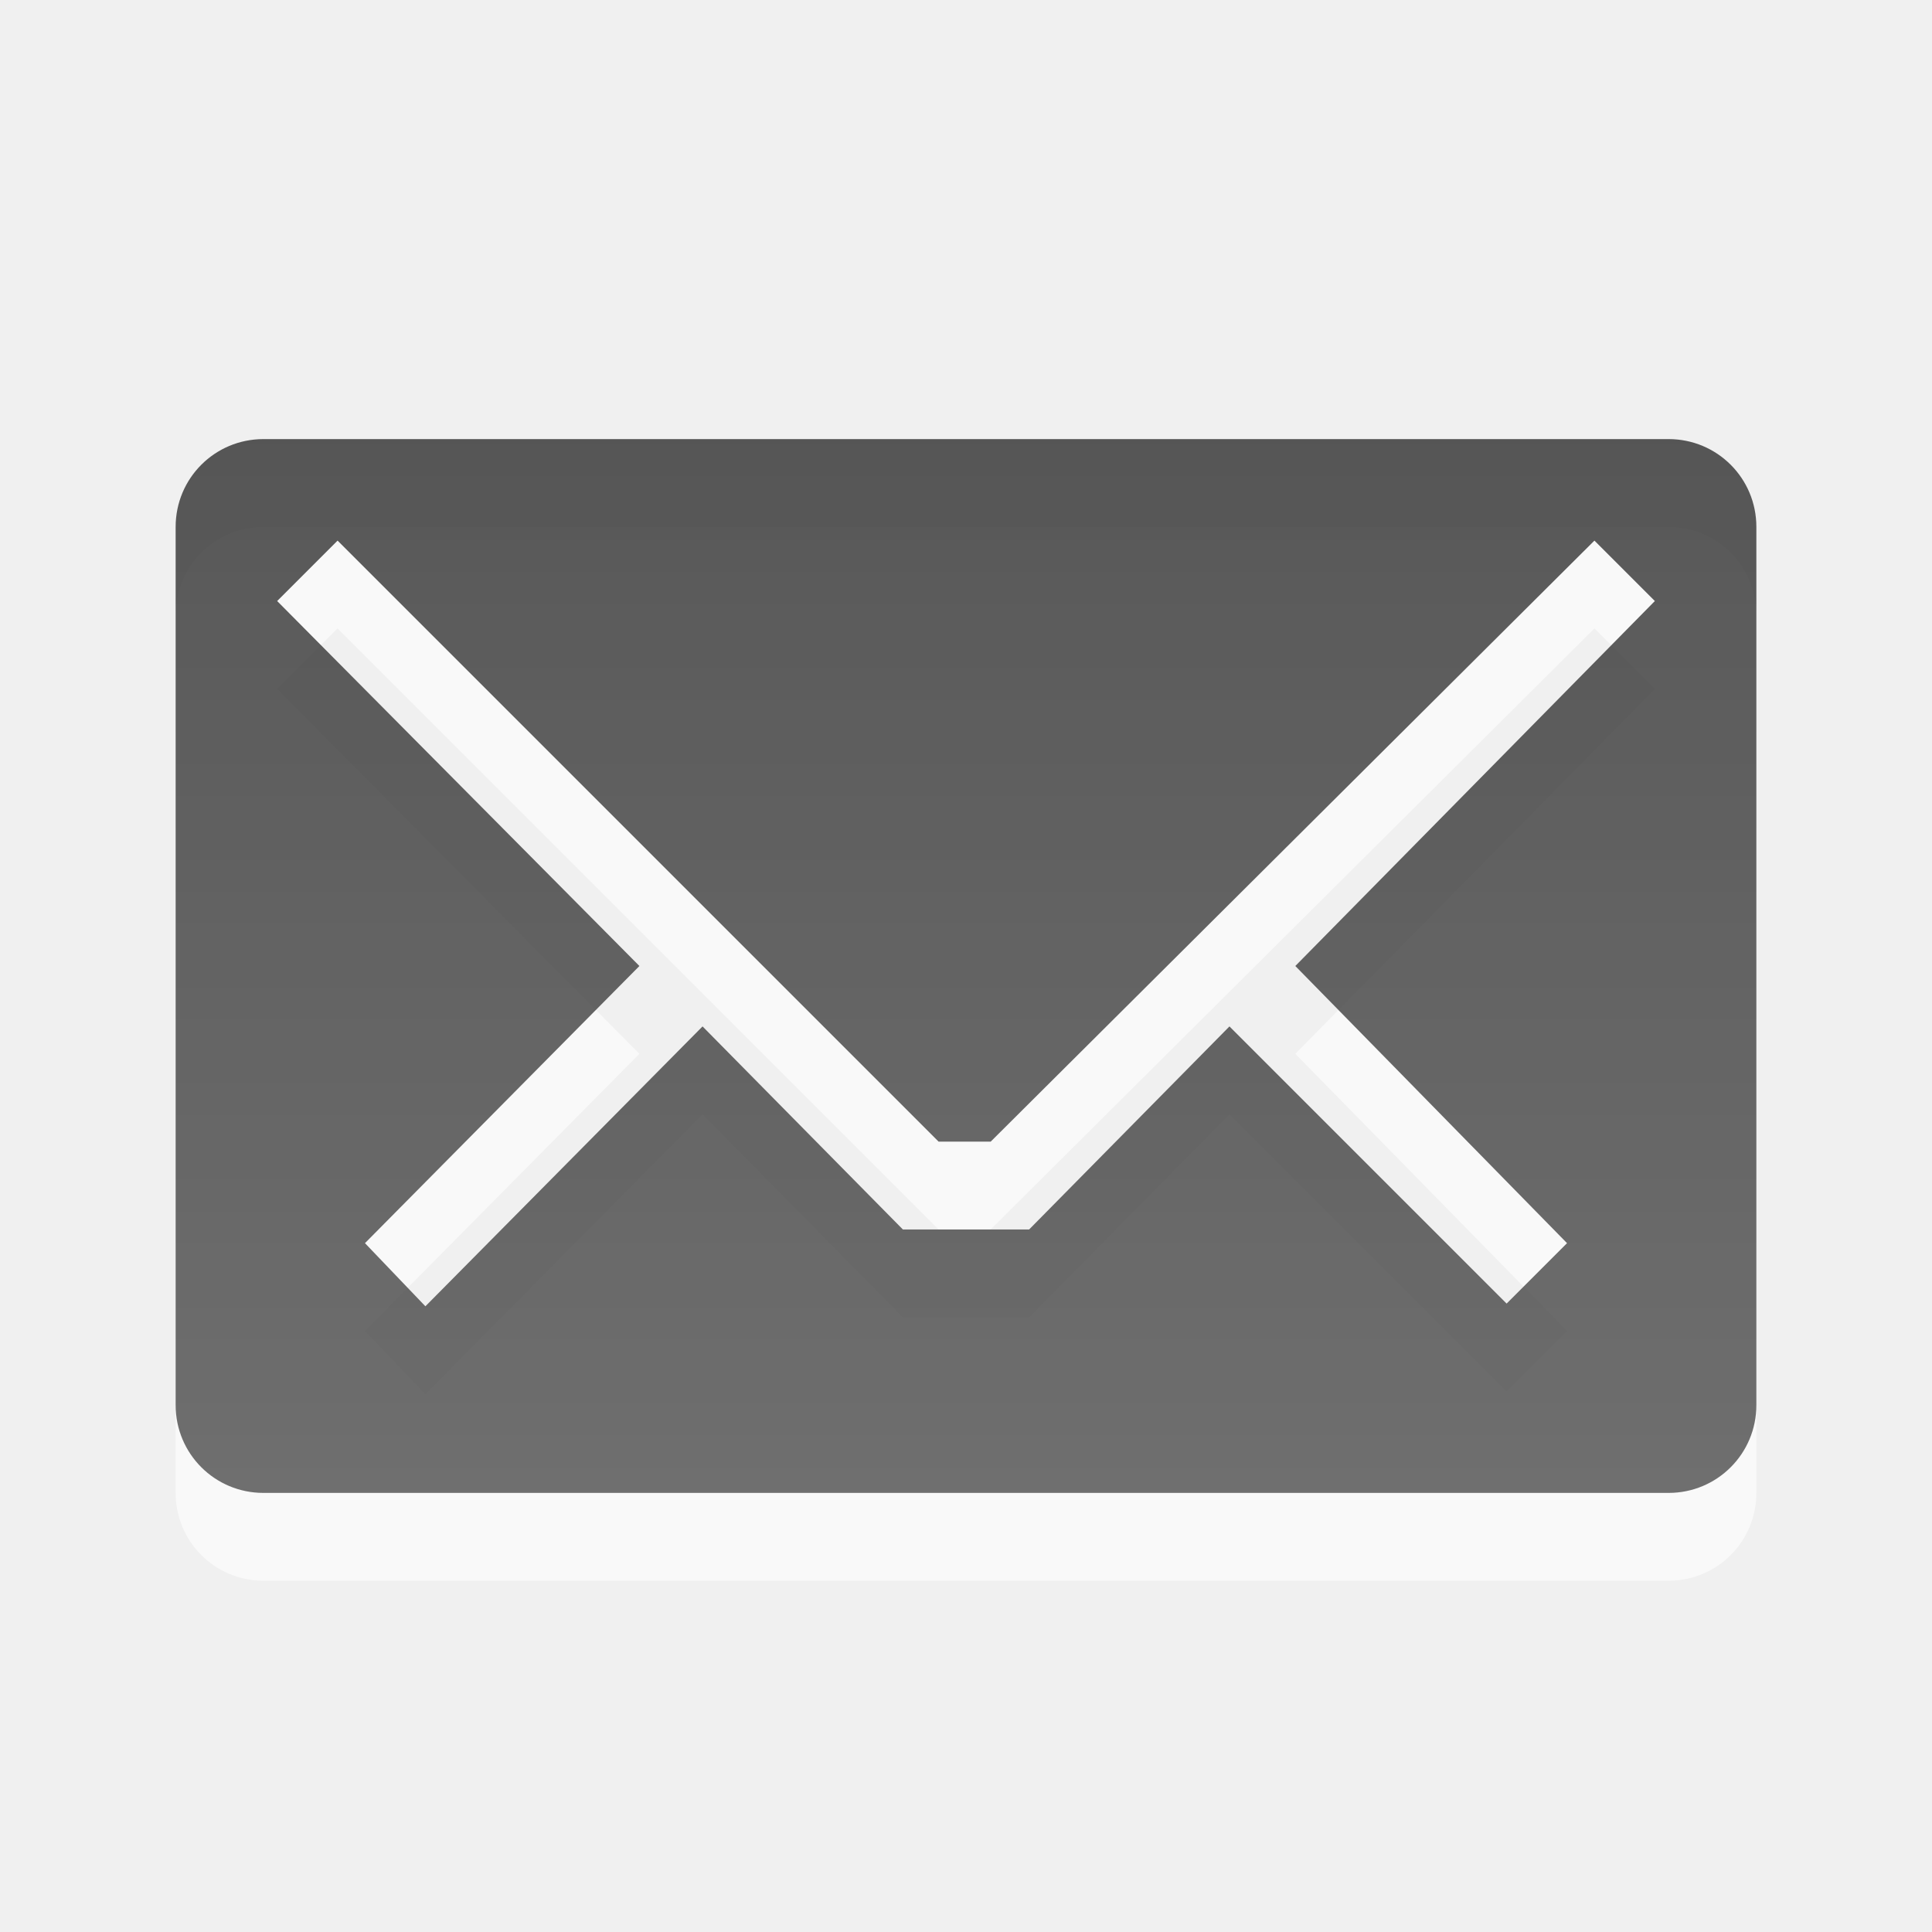
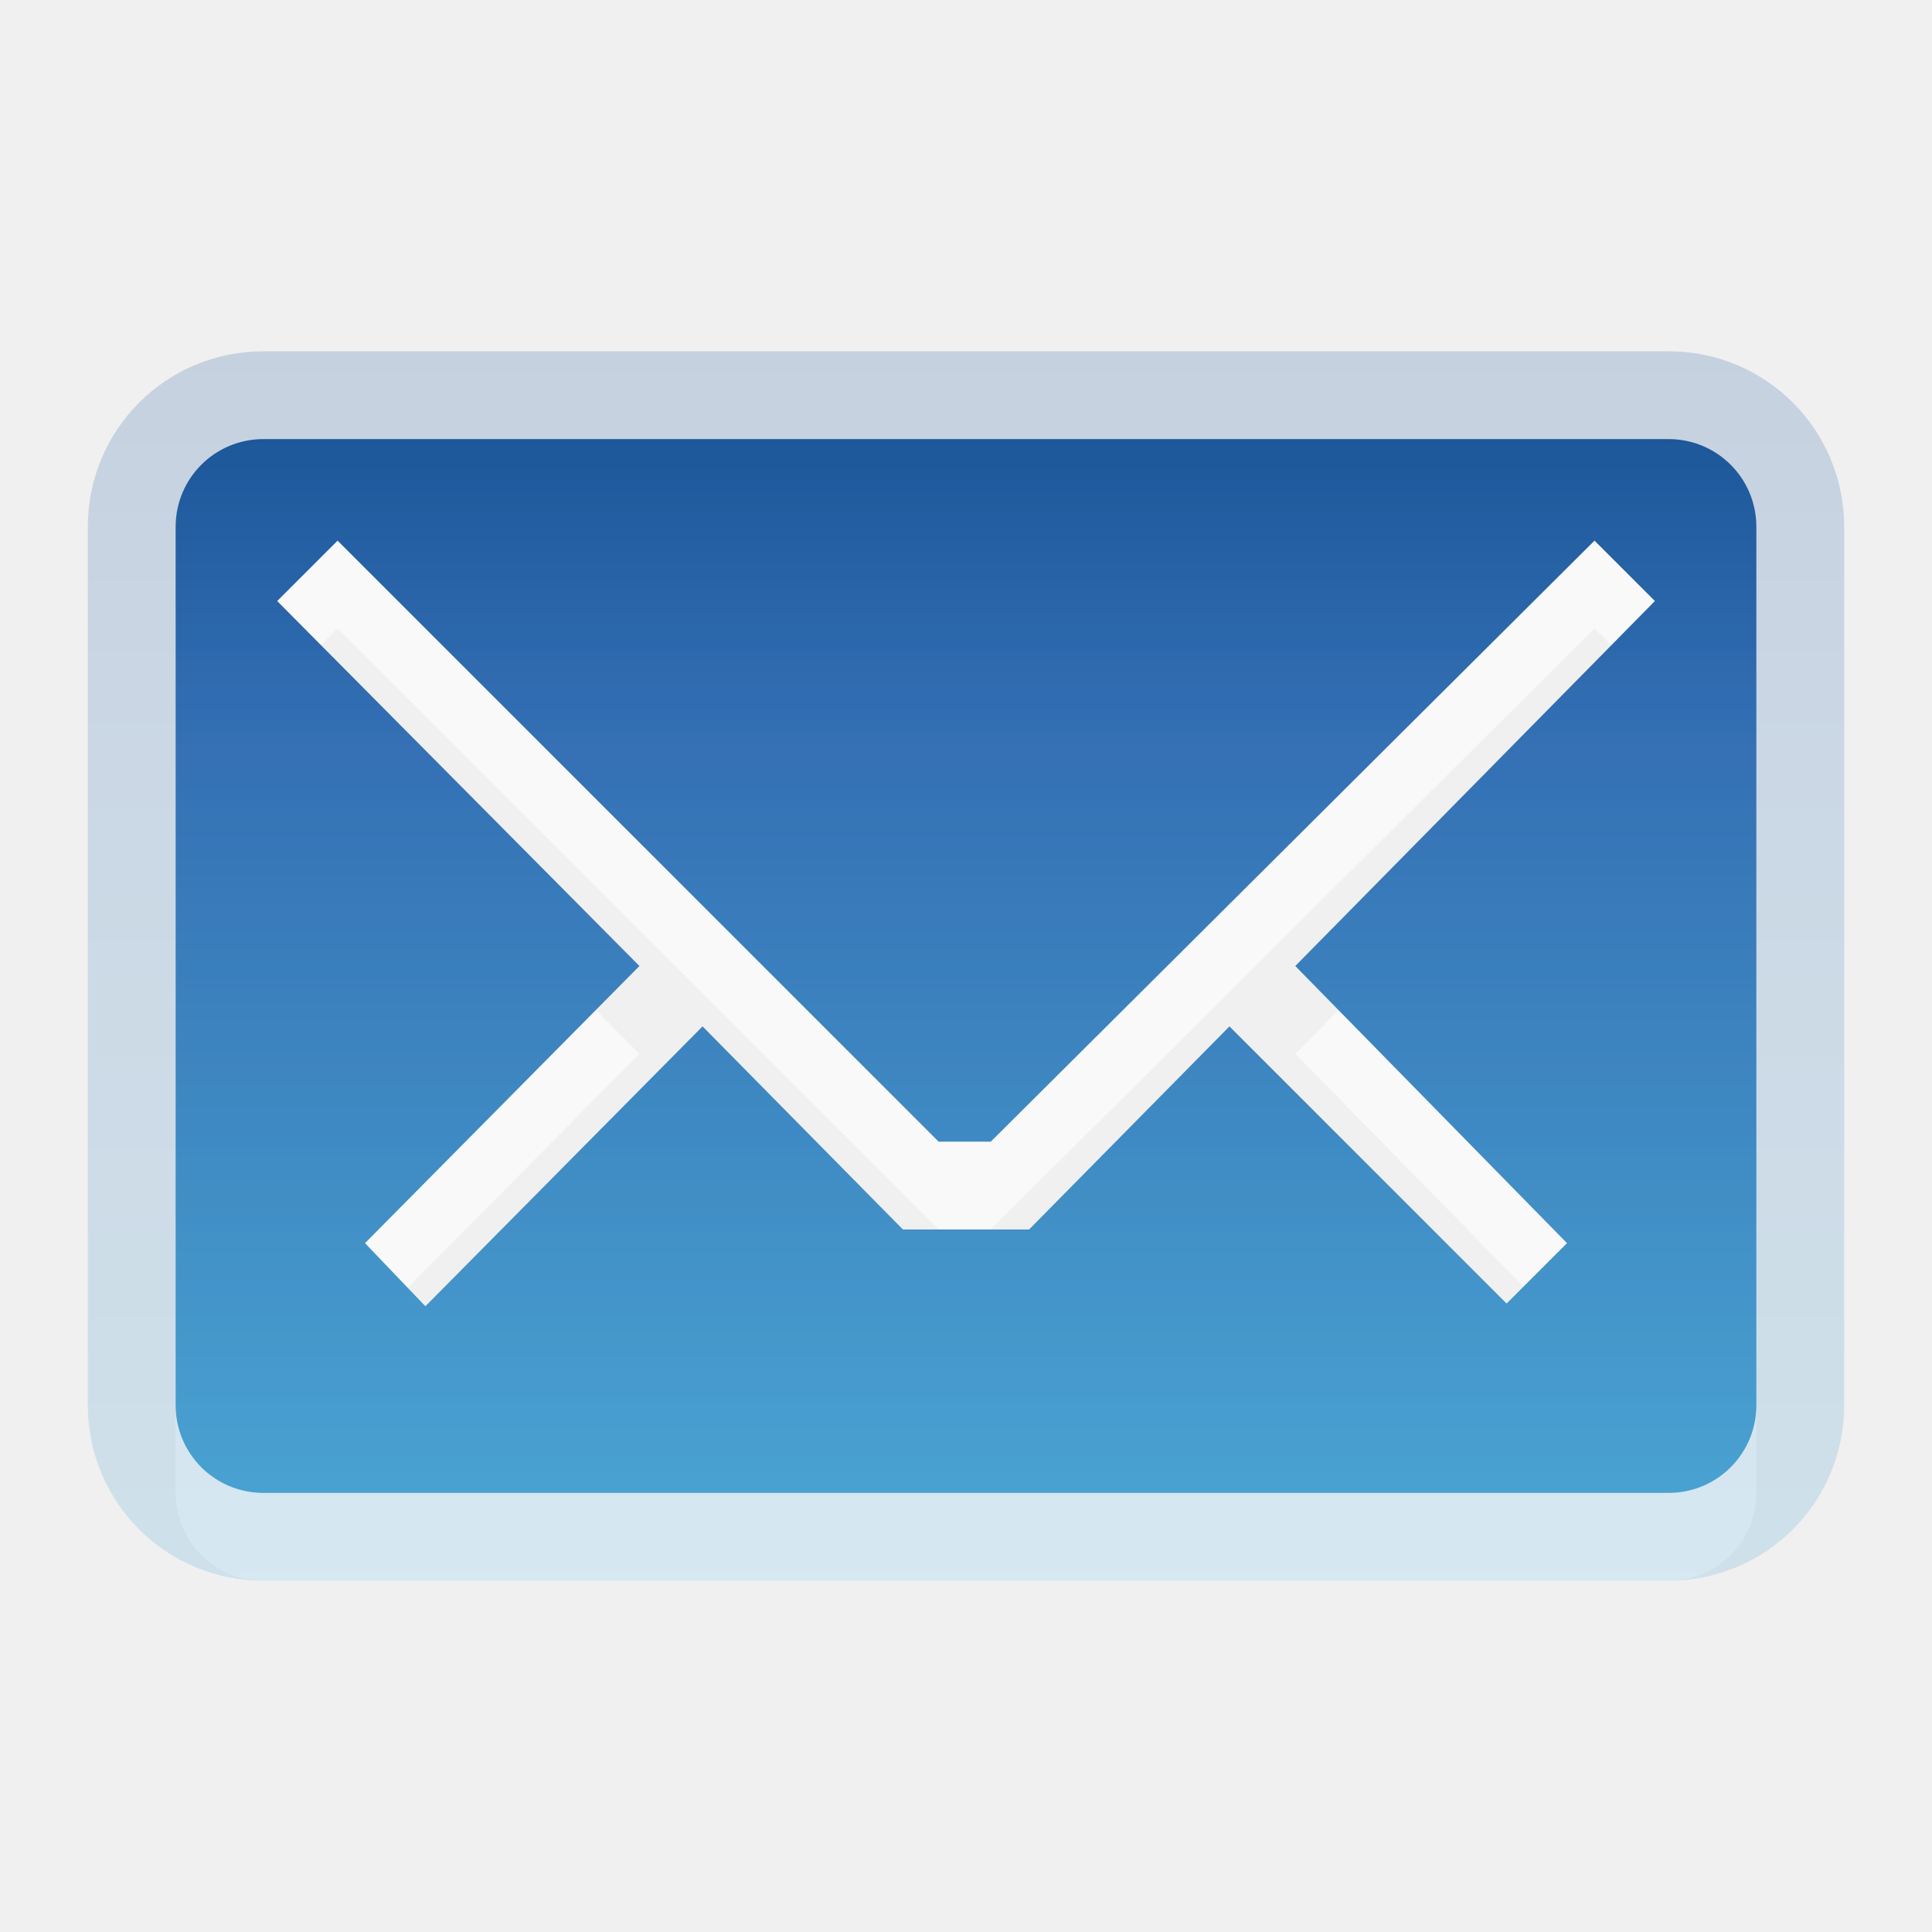
- <svg xmlns="http://www.w3.org/2000/svg" xmlns:xlink="http://www.w3.org/1999/xlink" version="1.0" width="22" height="22" id="svg3197">
-   <defs id="defs3199">
-     <linearGradient id="linearGradient3587-6-5-3">
-       <stop id="stop3589-9-2-2" style="stop-color:#000000;stop-opacity:1" offset="0" />
-       <stop id="stop3591-7-4-73" style="stop-color:#363636;stop-opacity:1" offset="1" />
+ <svg xmlns="http://www.w3.org/2000/svg" xmlns:xlink="http://www.w3.org/1999/xlink" width="22" height="22" id="svg2902" version="1.1">
+   <defs id="defs2904">
+     <linearGradient xlink:href="#linearGradient2867-449-88-871-390-598-476-591-434-148-5" id="linearGradient3792" gradientUnits="userSpaceOnUse" gradientTransform="matrix(0.4824829,0,0,0.693869,-40.29403,-10.87123)" x1="102.288" y1="32.962" x2="102.288" y2="12.785" />
+     <linearGradient id="linearGradient2867-449-88-871-390-598-476-591-434-148-5">
+       <stop offset="0" style="stop-color:#49a3d2;stop-opacity:1" id="stop4629-7" />
+       <stop offset="0.705" style="stop-color:#3470b4;stop-opacity:1" id="stop4631-3" />
+       <stop offset="1" style="stop-color:#1b5699;stop-opacity:1" id="stop4633-3" />
    </linearGradient>
-     <linearGradient x1="45.523" y1="0.941" x2="45.523" y2="34.003" id="linearGradient2388" xlink:href="#linearGradient3587-6-5-3" gradientUnits="userSpaceOnUse" gradientTransform="matrix(0.4342346,0,0,0.5947449,-35.16462,-2.603909)" />
+     <linearGradient x1="102.288" y1="32.962" x2="102.288" y2="12.785" id="linearGradient2388" xlink:href="#linearGradient2867-449-88-871-390-598-476-591-434-148" gradientUnits="userSpaceOnUse" gradientTransform="matrix(0.4342346,0,0,0.5947449,-35.16462,-8.603909)" />
+     <linearGradient id="linearGradient2867-449-88-871-390-598-476-591-434-148">
+       <stop offset="0" style="stop-color:#49a3d2;stop-opacity:1" id="stop4629" />
+       <stop offset="0.705" style="stop-color:#3470b4;stop-opacity:1" id="stop4631" />
+       <stop offset="1" style="stop-color:#1b5699;stop-opacity:1" id="stop4633" />
+     </linearGradient>
  </defs>
-   <path d="M 3,6 C 2.446,6 2,6.446 2,7 L 2,17 C 2,17.554 2.446,18 3,18 L 19,18 C 19.554,18 20,17.554 20,17 L 20,7 C 20,6.446 19.554,6 19,6 L 3,6 z M 3.844,7.156 L 10.688,14 L 11.281,14 L 18.156,7.156 L 18.844,7.844 L 14.75,12 L 17.844,15.156 L 17.156,15.844 L 14,12.688 L 11.719,15 L 10.281,15 L 8,12.688 L 4.844,15.875 L 4.156,15.156 L 7.281,12 L 3.156,7.844 L 3.844,7.156 z" id="path3193" style="opacity:0.6;fill:#ffffff;fill-opacity:1;fill-rule:nonzero;stroke:none;stroke-width:1;stroke-linecap:butt;stroke-linejoin:miter;marker:none;marker-start:none;marker-mid:none;marker-end:none;stroke-miterlimit:4;stroke-dasharray:none;stroke-dashoffset:0;stroke-opacity:1;visibility:visible;display:inline;overflow:visible;enable-background:accumulate" />
-   <path d="M 3,5 C 2.446,5 2,5.446 2,6 L 2,16 C 2,16.554 2.446,17 3,17 L 19,17 C 19.554,17 20,16.554 20,16 L 20,6 C 20,5.446 19.554,5 19,5 L 3,5 z M 3.844,6.156 L 10.688,13 L 11.281,13 L 18.156,6.156 L 18.844,6.844 L 14.75,11 L 17.844,14.156 L 17.156,14.844 L 14,11.688 L 11.719,14 L 10.281,14 L 8,11.688 L 4.844,14.875 L 4.156,14.156 L 7.281,11 L 3.156,6.844 L 3.844,6.156 z" id="rect3170" style="opacity:0.7;fill:url(#linearGradient2388);fill-opacity:1;fill-rule:nonzero;stroke:none;stroke-width:1;stroke-linecap:butt;stroke-linejoin:miter;marker:none;marker-start:none;marker-mid:none;marker-end:none;stroke-miterlimit:4;stroke-dasharray:none;stroke-dashoffset:0;stroke-opacity:1;visibility:visible;display:inline;overflow:visible;enable-background:accumulate" />
+   <g id="layer1" transform="translate(0,6)">
+     <path d="M 3,0 C 2.446,0 2,0.446 2,1 l 0,10 c 0,0.554 0.446,1 1,1 l 16,0 c 0.554,0 1,-0.446 1,-1 L 20,1 C 20,0.446 19.554,0 19,0 L 3,0 z M 3.844,1.156 10.688,8 l 0.594,0 6.875,-6.844 0.688,0.688 L 14.75,6 17.844,9.156 17.156,9.844 14,6.688 11.719,9 10.281,9 8,6.688 4.844,9.875 4.156,9.156 7.281,6 3.156,1.844 3.844,1.156 z" id="path3193" style="opacity:0.6;fill:#ffffff;fill-opacity:1;fill-rule:nonzero;stroke:none;stroke-width:1;marker:none;visibility:visible;display:inline;overflow:visible;enable-background:accumulate" />
+     <path d="M 3,-1 C 2.446,-1 2,-0.554 2,0 l 0,10 c 0,0.554 0.446,1 1,1 l 16,0 c 0.554,0 1,-0.446 1,-1 L 20,0 c 0,-0.554 -0.446,-1 -1,-1 L 3,-1 z M 3.844,0.156 10.688,7 l 0.594,0 6.875,-6.844 0.688,0.688 L 14.75,5 17.844,8.156 17.156,8.844 14,5.688 11.719,8 10.281,8 8,5.688 4.844,8.875 4.156,8.156 7.281,5 3.156,0.844 3.844,0.156 z" id="rect3170" style="fill:url(#linearGradient2388);fill-opacity:1;fill-rule:nonzero;stroke:none;stroke-width:1;marker:none;visibility:visible;display:inline;overflow:visible;enable-background:accumulate" />
+     <path style="opacity:0.2;color:#000000;fill:url(#linearGradient3792);fill-opacity:1;fill-rule:nonzero;stroke:none;stroke-width:1;marker:none;visibility:visible;display:inline;overflow:visible;enable-background:accumulate" d="M 3,-2 C 1.892,-2 1,-1.108 1,0 l 0,10 c 0,1.108 0.892,2 2,2 l 16,0 c 1.108,0 2,-0.892 2,-2 L 21,0 c 0,-1.108 -0.892,-2 -2,-2 L 3,-2 z M 3.844,0.156 10.688,7 l 0.594,0 6.875,-6.844 0.688,0.688 L 14.75,5 17.844,8.156 17.156,8.844 14,5.688 11.719,8 10.281,8 8,5.688 4.844,8.875 4.156,8.156 7.281,5 3.156,0.844 3.844,0.156 z" id="rect3739" />
+   </g>
</svg>
